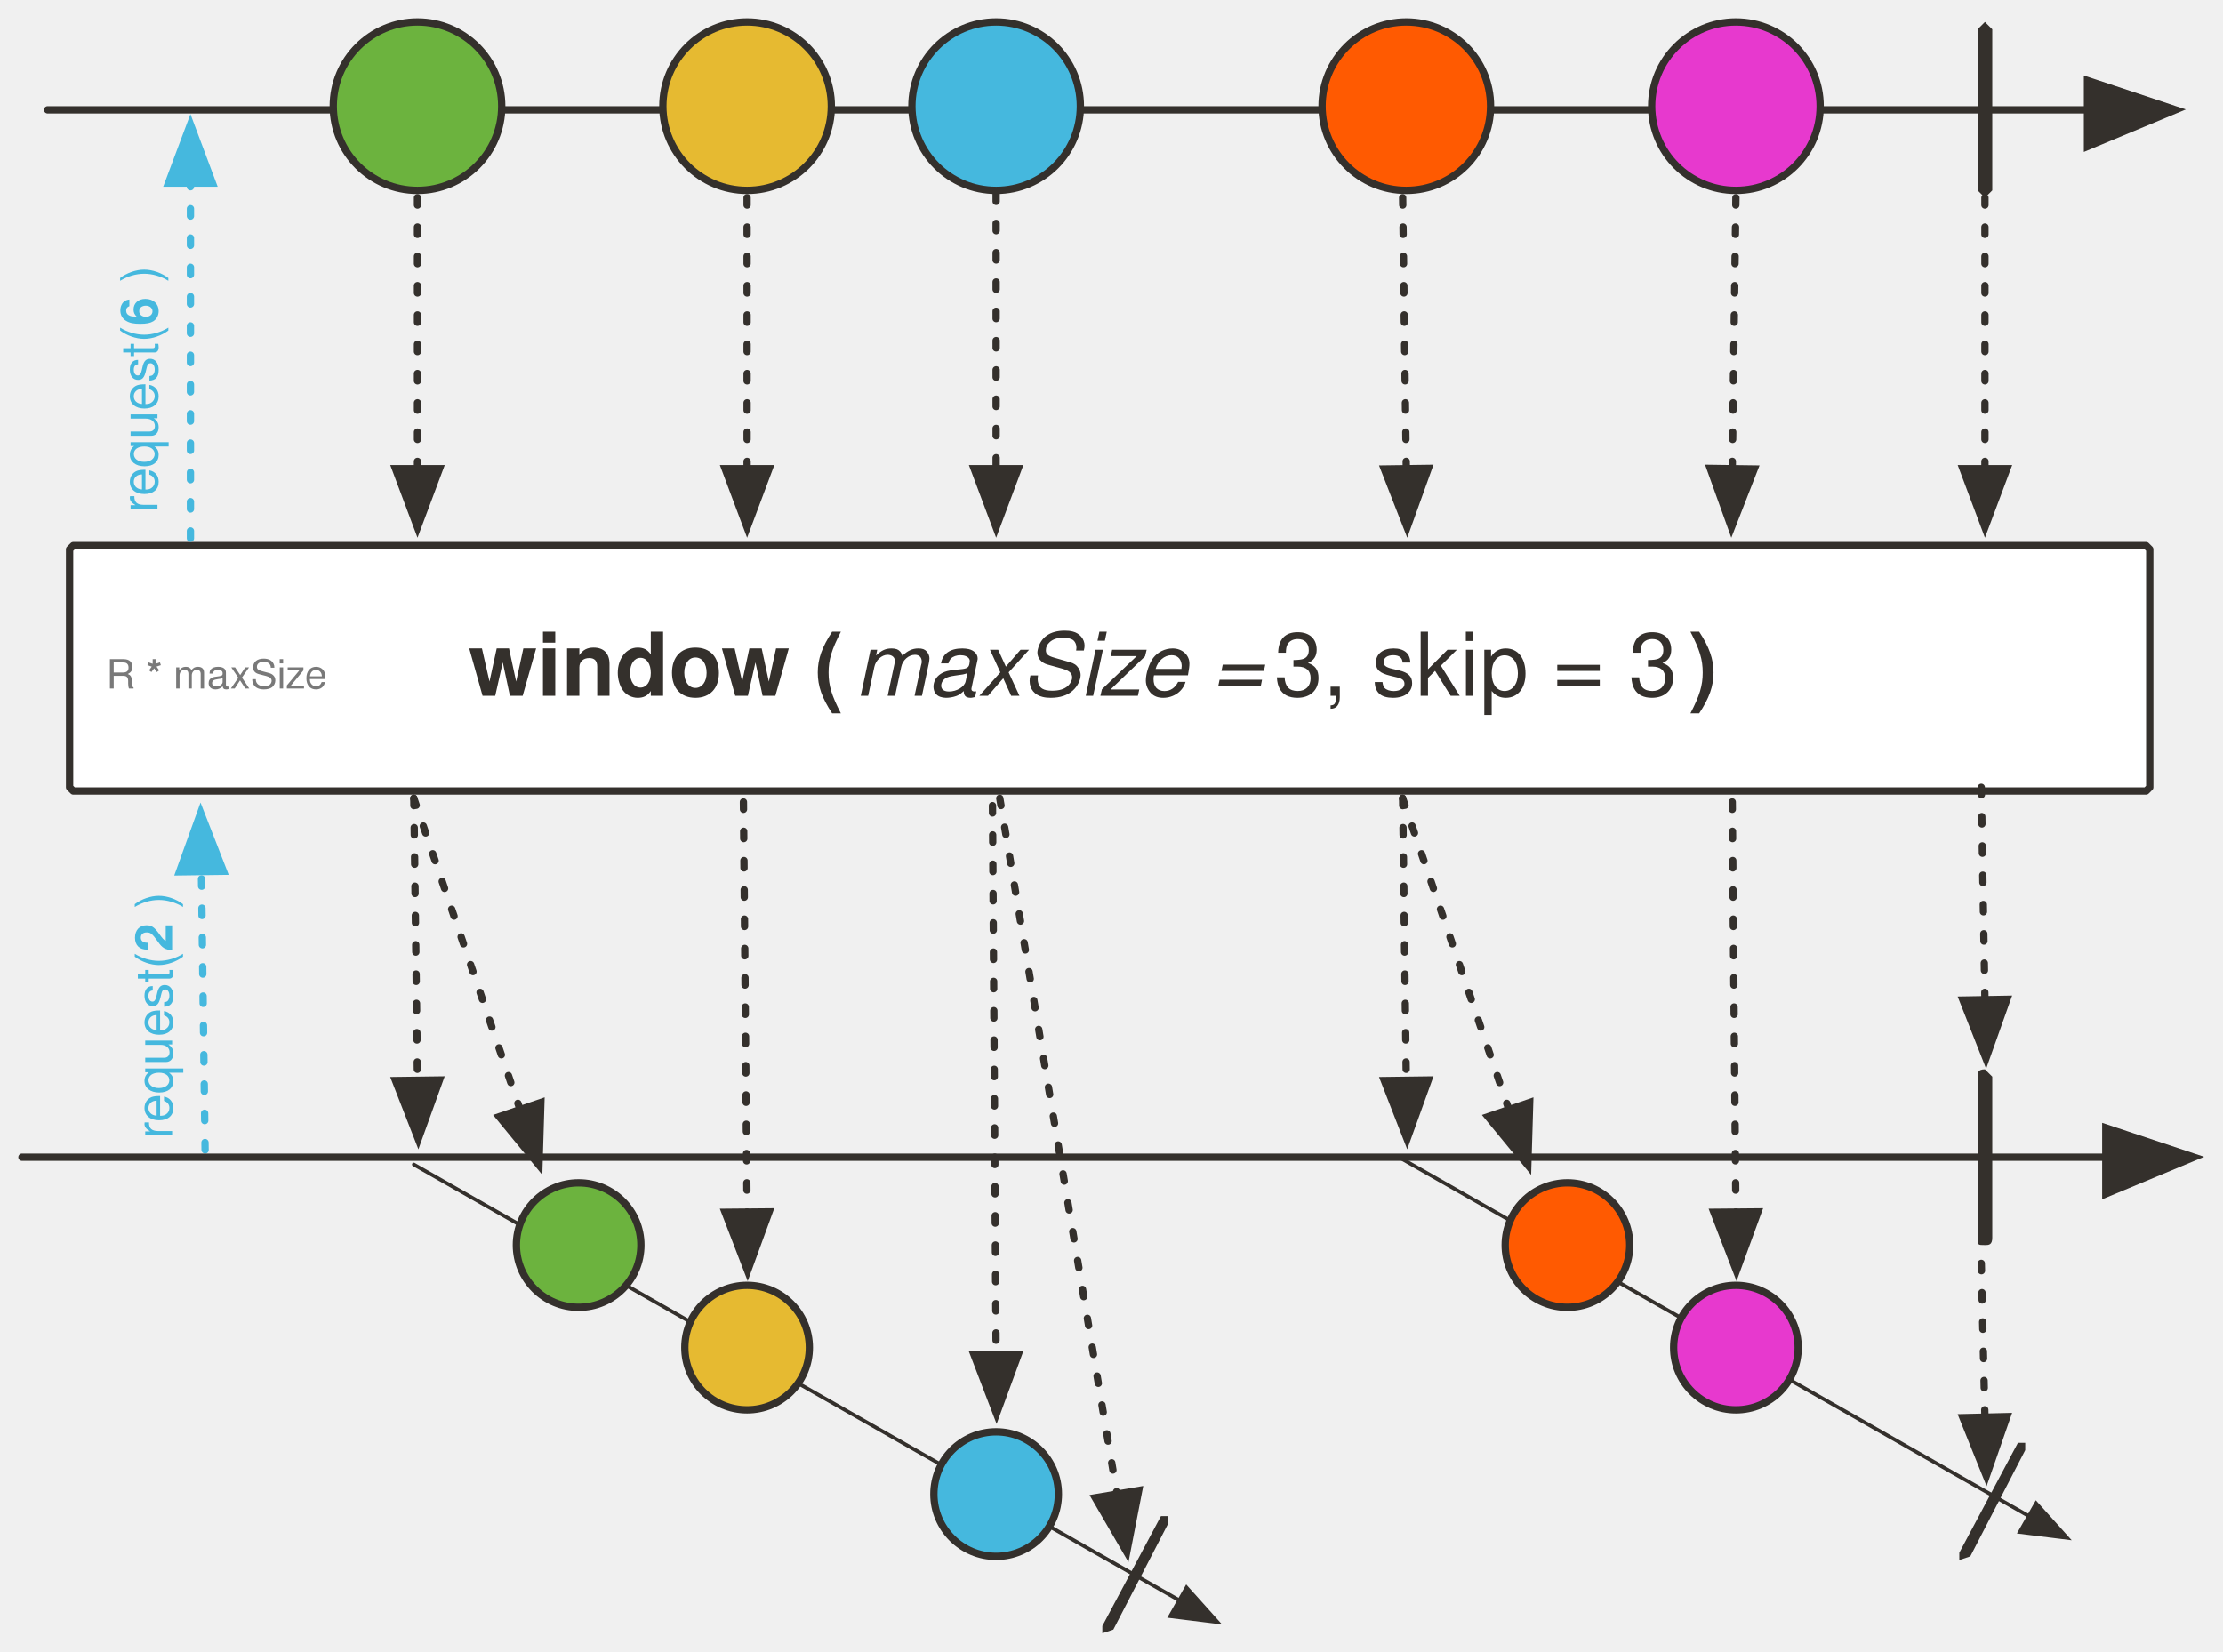
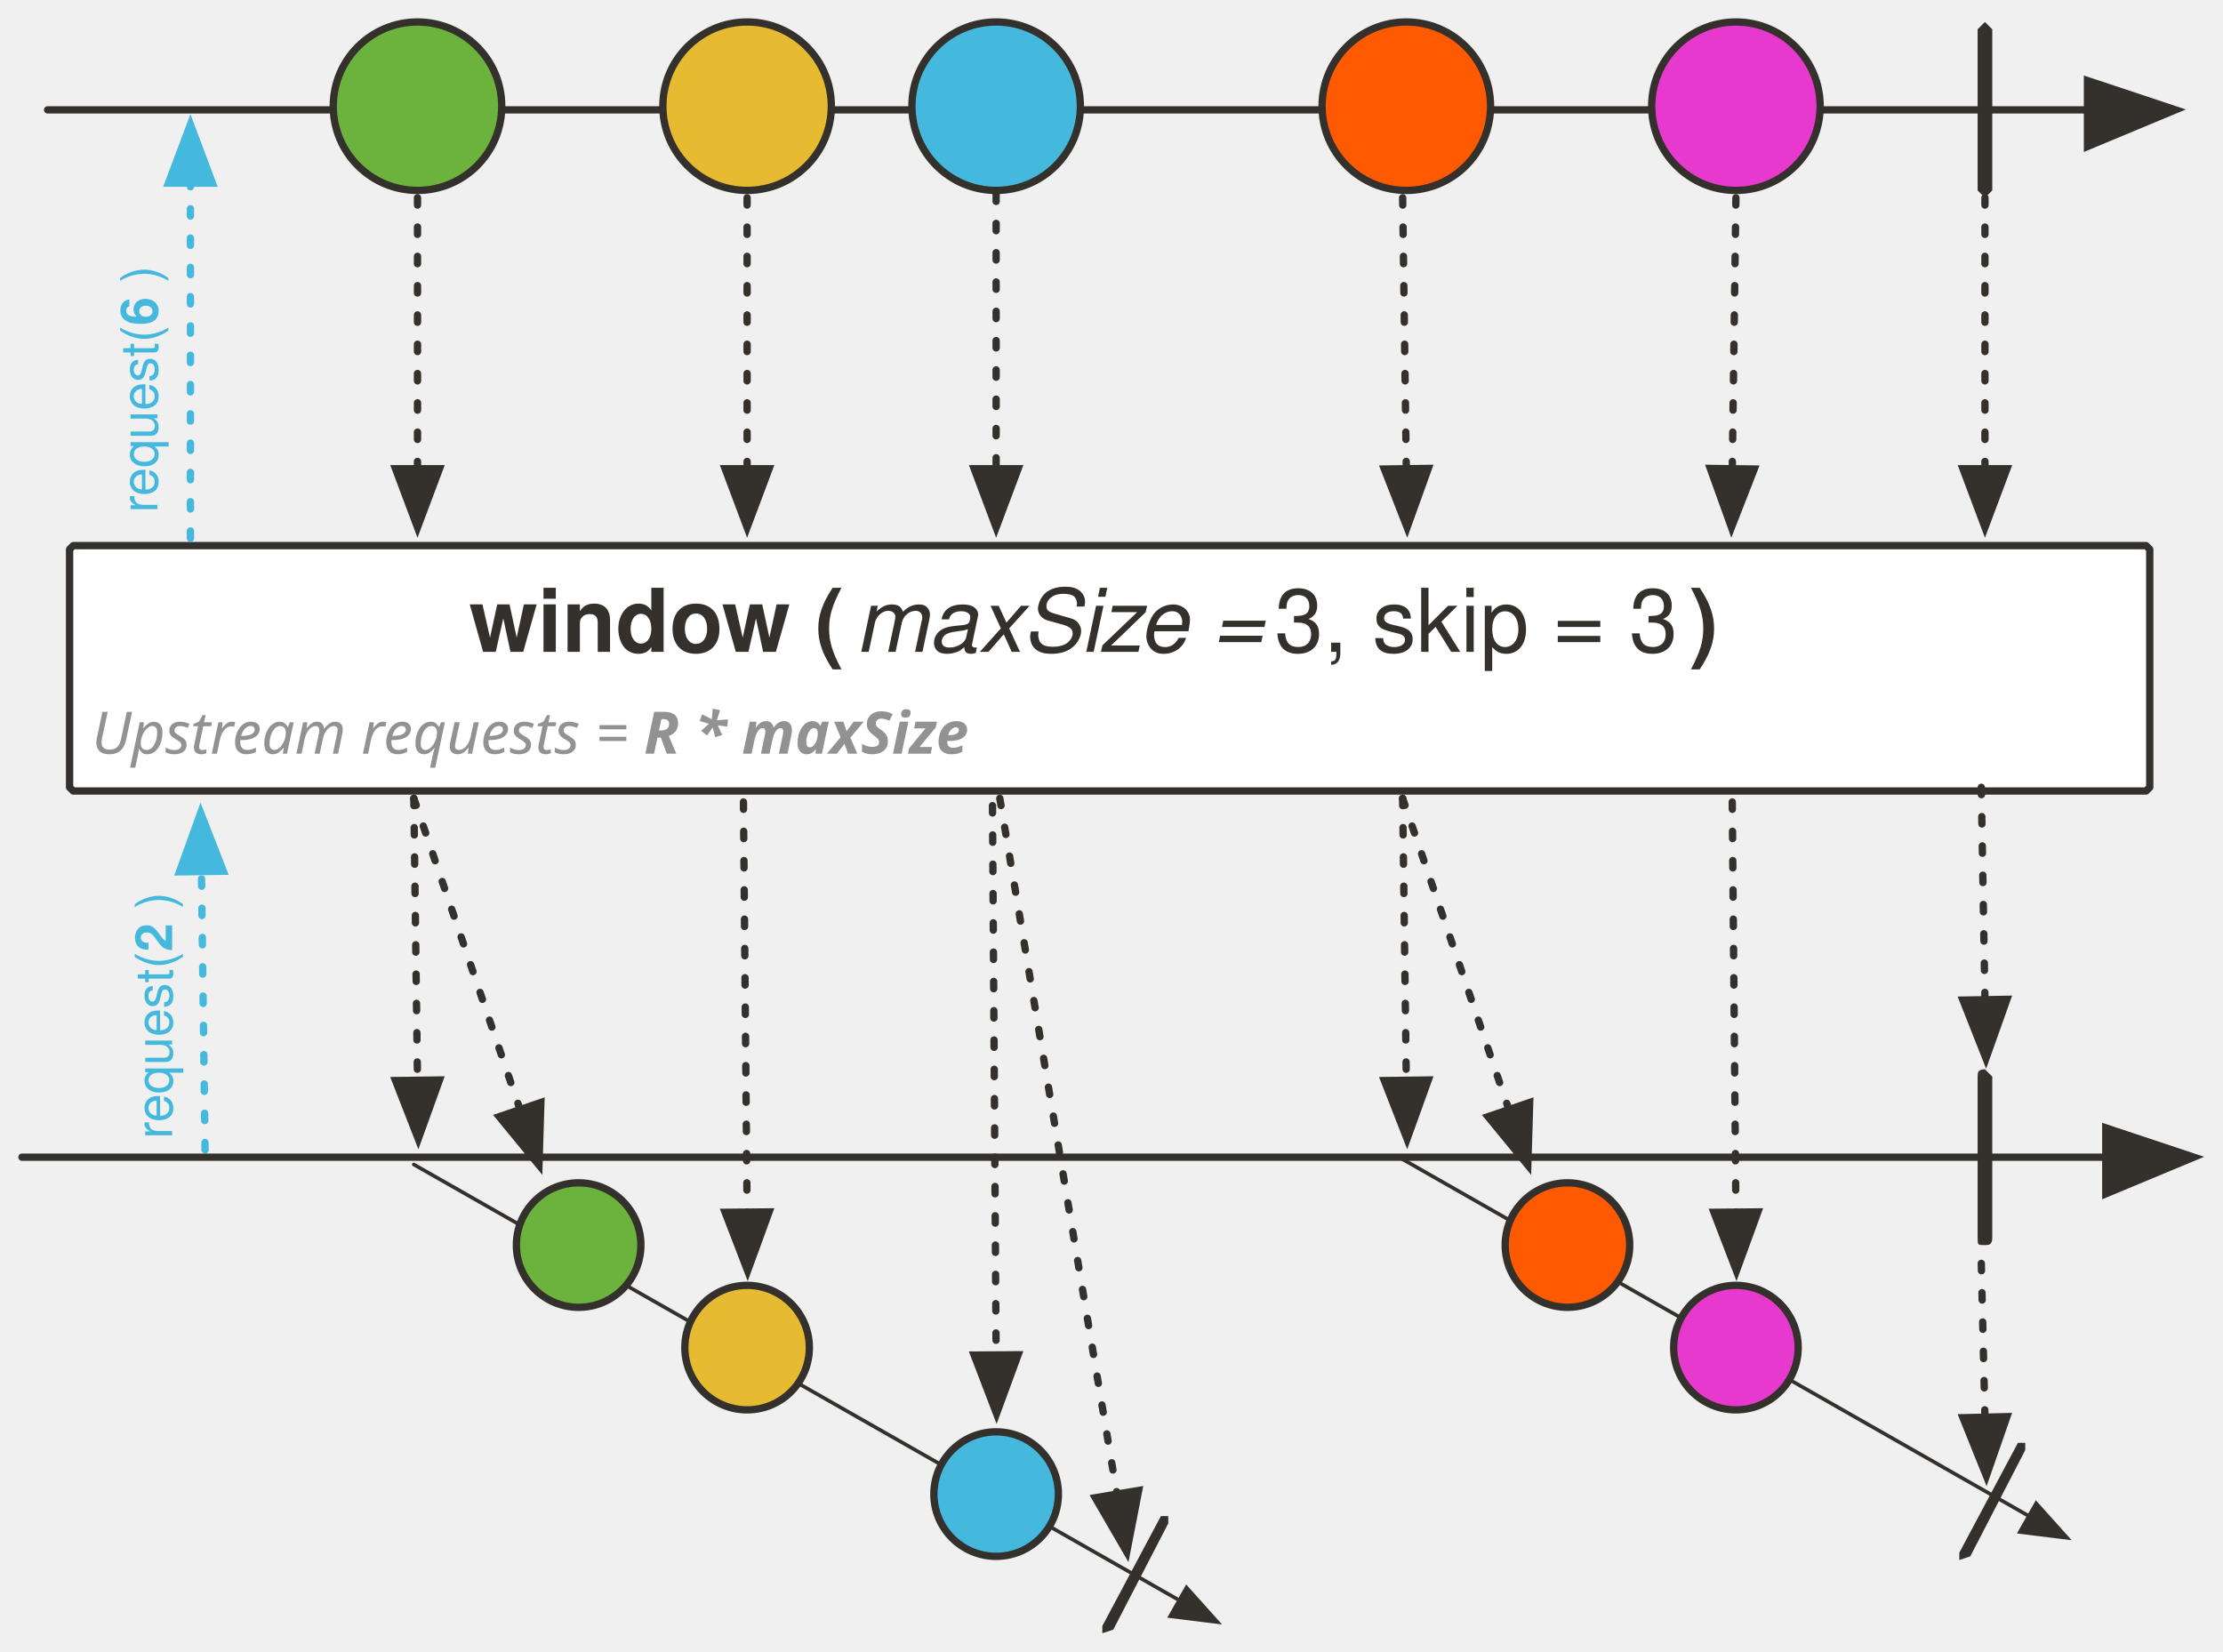
<svg xmlns="http://www.w3.org/2000/svg" version="1.1" viewBox="20 23 607 451" width="607" height="451" id="svg196">
  <defs id="defs28">
    <font-face font-family="'Tahoma','Nimbus Sans L'" font-size="24" panose-1="2 11 9 2 3 0 4 2 2 3" units-per-em="1000" underline-position="-75" underline-thickness="50" slope="0" x-height="501" cap-height="682" ascent="923" descent="-235" font-weight="700" id="font-face2" stemv="0" stemh="0" accent-height="0" ideographic="0" alphabetic="0" mathematical="0" hanging="0" v-ideographic="0" v-alphabetic="0" v-mathematical="0" v-hanging="0" strikethrough-position="0" strikethrough-thickness="0" overline-position="0" overline-thickness="0">
      <font-face-src>
        <font-face-name name="Tahoma-Bold" />
      </font-face-src>
    </font-face>
    <font-face font-family="'Tahoma','Nimbus Sans L'" font-size="24" panose-1="2 11 5 2 2 1 4 9 2 3" units-per-em="1000" underline-position="-75" underline-thickness="50" slope="-333" x-height="456" cap-height="687" ascent="909" descent="-230" font-style="italic" font-weight="400" id="font-face4" stemv="0" stemh="0" accent-height="0" ideographic="0" alphabetic="0" mathematical="0" hanging="0" v-ideographic="0" v-alphabetic="0" v-mathematical="0" v-hanging="0" strikethrough-position="0" strikethrough-thickness="0" overline-position="0" overline-thickness="0">
      <font-face-src>
        <font-face-name name="Tahoma-Italic" />
      </font-face-src>
    </font-face>
    <font-face font-family="'Tahoma','Nimbus Sans L'" font-size="24" panose-1="2 11 5 2 2 1 4 2 2 3" units-per-em="1000" underline-position="-75" underline-thickness="50" slope="0" x-height="450" cap-height="687" ascent="918" descent="-230" font-weight="400" id="font-face6" stemv="0" stemh="0" accent-height="0" ideographic="0" alphabetic="0" mathematical="0" hanging="0" v-ideographic="0" v-alphabetic="0" v-mathematical="0" v-hanging="0" strikethrough-position="0" strikethrough-thickness="0" overline-position="0" overline-thickness="0">
      <font-face-src>
        <font-face-name name="Tahoma" />
      </font-face-src>
    </font-face>
    <marker orient="auto" overflow="visible" markerUnits="strokeWidth" id="FilledArrow_Marker" stroke-miterlimit="10" viewBox="-1 -6 14 12" markerWidth="14" markerHeight="12" color="#34302c" stroke-linejoin="miter">
      <g id="g10">
        <path d="M12 0L0-4v9z" id="path8" fill="currentColor" stroke="currentColor" stroke-width="1" />
      </g>
    </marker>
    <marker orient="auto" overflow="visible" markerUnits="strokeWidth" id="FilledArrow_Marker_2" stroke-miterlimit="10" viewBox="-1 -5 11 10" markerWidth="11" markerHeight="10" color="#34302c" stroke-linejoin="miter">
      <g id="g15">
        <path d="M8 0L0-3v6z" id="path13" fill="currentColor" stroke="currentColor" stroke-width="1" />
      </g>
    </marker>
    <font-face font-family="'Tahoma','Nimbus Sans L'" font-size="16" panose-1="2 11 5 2 2 1 4 2 2 3" units-per-em="1000" underline-position="-75" underline-thickness="50" slope="0" x-height="450" cap-height="687" ascent="918" descent="-230" font-weight="400" id="font-face18" stemv="0" stemh="0" accent-height="0" ideographic="0" alphabetic="0" mathematical="0" hanging="0" v-ideographic="0" v-alphabetic="0" v-mathematical="0" v-hanging="0" strikethrough-position="0" strikethrough-thickness="0" overline-position="0" overline-thickness="0">
      <font-face-src>
        <font-face-name name="Tahoma" />
      </font-face-src>
    </font-face>
    <font-face font-family="'Tahoma','Nimbus Sans L'" font-size="16" panose-1="2 11 9 2 3 0 4 2 2 3" units-per-em="1000" underline-position="-75" underline-thickness="50" slope="0" x-height="501" cap-height="682" ascent="923" descent="-235" font-weight="700" id="font-face20" stemv="0" stemh="0" accent-height="0" ideographic="0" alphabetic="0" mathematical="0" hanging="0" v-ideographic="0" v-alphabetic="0" v-mathematical="0" v-hanging="0" strikethrough-position="0" strikethrough-thickness="0" overline-position="0" overline-thickness="0">
      <font-face-src>
        <font-face-name name="Tahoma-Bold" />
      </font-face-src>
    </font-face>
    <font-face font-family="'Tahoma','Nimbus Sans L'" font-size="9" panose-1="2 11 7 0 4 5 2 2 2 4" units-per-em="1000" underline-position="-98" underline-thickness="49" slope="0" x-height="536" cap-height="723" ascent="967" descent="-211" font-weight="700" id="font-face22" stemv="0" stemh="0" accent-height="0" ideographic="0" alphabetic="0" mathematical="0" hanging="0" v-ideographic="0" v-alphabetic="0" v-mathematical="0" v-hanging="0" strikethrough-position="0" strikethrough-thickness="0" overline-position="0" overline-thickness="0">
      <font-face-src>
        <font-face-name name="Tahoma-Bold" />
      </font-face-src>
    </font-face>
    <font-face font-family="'Tahoma','Nimbus Sans L'" font-size="11" panose-1="2 11 7 0 4 5 2 2 2 4" units-per-em="1000" underline-position="-98" underline-thickness="49" slope="0" x-height="536" cap-height="723" ascent="967" descent="-211" font-weight="700" id="font-face24" stemv="0" stemh="0" accent-height="0" ideographic="0" alphabetic="0" mathematical="0" hanging="0" v-ideographic="0" v-alphabetic="0" v-mathematical="0" v-hanging="0" strikethrough-position="0" strikethrough-thickness="0" overline-position="0" overline-thickness="0">
      <font-face-src>
        <font-face-name name="Tahoma-Bold" />
      </font-face-src>
    </font-face>
    <font-face font-family="'Tahoma','Nimbus Sans L'" font-size="10" panose-1="2 11 6 0 4 5 2 2 2 4" units-per-em="1000" underline-position="-98" underline-thickness="49" slope="0" x-height="530" cap-height="723" ascent="967" descent="-211" font-weight="400" id="font-face26" stemv="0" stemh="0" accent-height="0" ideographic="0" alphabetic="0" mathematical="0" hanging="0" v-ideographic="0" v-alphabetic="0" v-mathematical="0" v-hanging="0" strikethrough-position="0" strikethrough-thickness="0" overline-position="0" overline-thickness="0">
      <font-face-src>
        <font-face-name name="Tahoma" />
      </font-face-src>
    </font-face>
    <marker orient="auto" overflow="visible" markerUnits="strokeWidth" id="FilledArrow_Marker_3-3" stroke-miterlimit="10" viewBox="-1 -5 11 10" markerWidth="11" markerHeight="10" color="#45b8de" stroke-linejoin="miter">
      <g id="g16-6">
        <path d="M8 0L0-3v6z" id="path14-7" fill="currentColor" stroke="currentColor" stroke-width="1" />
      </g>
    </marker>
    <marker orient="auto" overflow="visible" markerUnits="strokeWidth" id="FilledArrow_Marker_3-3-3" stroke-miterlimit="10" viewBox="-1 -5 11 10" markerWidth="11" markerHeight="10" color="#45b8de" stroke-linejoin="miter">
      <g id="g16-6-6">
        <path d="M8 0L0-3v6z" id="path14-7-7" fill="currentColor" stroke="currentColor" stroke-width="1" />
      </g>
    </marker>
    <marker orient="auto" overflow="visible" markerUnits="strokeWidth" id="FilledArrow_Marker_2-5" stroke-miterlimit="10" viewBox="-1 -5 11 10" markerWidth="11" markerHeight="10" color="#34302c" stroke-linejoin="miter">
      <g id="g15-3">
        <path d="M8 0L0-3v6z" id="path13-5" fill="currentColor" stroke="currentColor" stroke-width="1" />
      </g>
    </marker>
    <marker orient="auto" overflow="visible" markerUnits="strokeWidth" id="marker1075" stroke-miterlimit="10" viewBox="-1 -5 11 10" markerWidth="11" markerHeight="10" color="#34302c" stroke-linejoin="miter">
      <g id="g1073">
        <path d="M8 0L0-3v6z" id="path1071" fill="currentColor" stroke="currentColor" stroke-width="1" />
      </g>
    </marker>
    <marker orient="auto" overflow="visible" markerUnits="strokeWidth" id="marker1081" stroke-miterlimit="10" viewBox="-1 -5 11 10" markerWidth="11" markerHeight="10" color="#34302c" stroke-linejoin="miter">
      <g id="g1079">
        <path d="M8 0L0-3v6z" id="path1077" fill="currentColor" stroke="currentColor" stroke-width="1" />
      </g>
    </marker>
    <marker orient="auto" overflow="visible" markerUnits="strokeWidth" id="marker1087" stroke-miterlimit="10" viewBox="-1 -5 11 10" markerWidth="11" markerHeight="10" color="#34302c" stroke-linejoin="miter">
      <g id="g1085">
        <path d="M8 0L0-3v6z" id="path1083" fill="currentColor" stroke="currentColor" stroke-width="1" />
      </g>
    </marker>
    <marker orient="auto" overflow="visible" markerUnits="strokeWidth" id="FilledArrow_Marker-3" stroke-miterlimit="10" viewBox="-1 -6 14 12" markerWidth="14" markerHeight="12" color="#34302c" stroke-linejoin="miter">
      <g id="g10-6">
        <path d="M12 0L0-4v9z" id="path8-7" fill="currentColor" stroke="currentColor" stroke-width="1" />
      </g>
    </marker>
    <marker orient="auto" overflow="visible" markerUnits="strokeWidth" id="marker1096" stroke-miterlimit="10" viewBox="-1 -5 11 10" markerWidth="11" markerHeight="10" color="#34302c" stroke-linejoin="miter">
      <g id="g1094">
        <path d="M8 0L0-3v6z" id="path1092" fill="currentColor" stroke="currentColor" stroke-width="1" />
      </g>
    </marker>
    <marker orient="auto" overflow="visible" markerUnits="strokeWidth" id="marker1102" stroke-miterlimit="10" viewBox="-1 -5 11 10" markerWidth="11" markerHeight="10" color="#34302c" stroke-linejoin="miter">
      <g id="g1100">
        <path d="M8 0L0-3v6z" id="path1098" fill="currentColor" stroke="currentColor" stroke-width="1" />
      </g>
    </marker>
    <marker orient="auto" overflow="visible" markerUnits="strokeWidth" id="marker1108" stroke-miterlimit="10" viewBox="-1 -5 11 10" markerWidth="11" markerHeight="10" color="#34302c" stroke-linejoin="miter">
      <g id="g1106">
        <path d="M8 0L0-3v6z" id="path1104" fill="currentColor" stroke="currentColor" stroke-width="1" />
      </g>
    </marker>
    <marker orient="auto" overflow="visible" markerUnits="strokeWidth" id="marker1114" stroke-miterlimit="10" viewBox="-1 -5 11 10" markerWidth="11" markerHeight="10" color="#34302c" stroke-linejoin="miter">
      <g id="g1112">
        <path d="M8 0L0-3v6z" id="path1110" fill="currentColor" stroke="currentColor" stroke-width="1" />
      </g>
    </marker>
    <marker orient="auto" overflow="visible" markerUnits="strokeWidth" id="FilledArrow_Marker_2-3" stroke-miterlimit="10" viewBox="-1 -5 11 10" markerWidth="11" markerHeight="10" color="#34302c" stroke-linejoin="miter">
      <g id="g15-6">
        <path d="M8 0L0-3v6z" id="path13-7" fill="currentColor" stroke="currentColor" stroke-width="1" />
      </g>
    </marker>
    <marker orient="auto" overflow="visible" markerUnits="strokeWidth" id="FilledArrow_Marker-5" stroke-miterlimit="10" viewBox="-1 -6 14 12" markerWidth="14" markerHeight="12" color="#34302c" stroke-linejoin="miter">
      <g id="g10-3">
        <path d="M12 0L0-4v9z" id="path8-5" fill="currentColor" stroke="currentColor" stroke-width="1" />
      </g>
    </marker>
    <marker orient="auto" overflow="visible" markerUnits="strokeWidth" id="marker1126" stroke-miterlimit="10" viewBox="-1 -5 11 10" markerWidth="11" markerHeight="10" color="#34302c" stroke-linejoin="miter">
      <g id="g1124">
        <path d="M8 0L0-3v6z" id="path1122" fill="currentColor" stroke="currentColor" stroke-width="1" />
      </g>
    </marker>
    <marker orient="auto" overflow="visible" markerUnits="strokeWidth" id="marker1132" stroke-miterlimit="10" viewBox="-1 -6 14 12" markerWidth="14" markerHeight="12" color="#34302c" stroke-linejoin="miter">
      <g id="g1130">
        <path d="M12 0L0-4v9z" id="path1128" fill="currentColor" stroke="currentColor" stroke-width="1" />
      </g>
    </marker>
    <marker orient="auto" overflow="visible" markerUnits="strokeWidth" id="FilledArrow_Marker_2-5-6" stroke-miterlimit="10" viewBox="-1 -5 11 10" markerWidth="11" markerHeight="10" color="#34302c" stroke-linejoin="miter">
      <g id="g15-3-2">
        <path d="M8 0L0-3v6z" id="path13-5-9" fill="currentColor" stroke="currentColor" stroke-width="1" />
      </g>
    </marker>
    <marker orient="auto" overflow="visible" markerUnits="strokeWidth" id="marker1316" stroke-miterlimit="10" viewBox="-1 -5 11 10" markerWidth="11" markerHeight="10" color="#34302c" stroke-linejoin="miter">
      <g id="g1314">
        <path d="M8 0L0-3v6z" id="path1312" fill="currentColor" stroke="currentColor" stroke-width="1" />
      </g>
    </marker>
    <marker orient="auto" overflow="visible" markerUnits="strokeWidth" id="marker1322" stroke-miterlimit="10" viewBox="-1 -5 11 10" markerWidth="11" markerHeight="10" color="#34302c" stroke-linejoin="miter">
      <g id="g1320">
        <path d="M8 0L0-3v6z" id="path1318" fill="currentColor" stroke="currentColor" stroke-width="1" />
      </g>
    </marker>
    <marker orient="auto" overflow="visible" markerUnits="strokeWidth" id="marker1328" stroke-miterlimit="10" viewBox="-1 -5 11 10" markerWidth="11" markerHeight="10" color="#34302c" stroke-linejoin="miter">
      <g id="g1326">
        <path d="M8 0L0-3v6z" id="path1324" fill="currentColor" stroke="currentColor" stroke-width="1" />
      </g>
    </marker>
    <marker orient="auto" overflow="visible" markerUnits="strokeWidth" id="FilledArrow_Marker-3-1" stroke-miterlimit="10" viewBox="-1 -6 14 12" markerWidth="14" markerHeight="12" color="#34302c" stroke-linejoin="miter">
      <g id="g10-6-2">
        <path d="M12 0L0-4v9z" id="path8-7-7" fill="currentColor" stroke="currentColor" stroke-width="1" />
      </g>
    </marker>
    <marker orient="auto" overflow="visible" markerUnits="strokeWidth" id="marker1337" stroke-miterlimit="10" viewBox="-1 -5 11 10" markerWidth="11" markerHeight="10" color="#34302c" stroke-linejoin="miter">
      <g id="g1335">
        <path d="M8 0L0-3v6z" id="path1333" fill="currentColor" stroke="currentColor" stroke-width="1" />
      </g>
    </marker>
    <marker orient="auto" overflow="visible" markerUnits="strokeWidth" id="marker1343" stroke-miterlimit="10" viewBox="-1 -5 11 10" markerWidth="11" markerHeight="10" color="#34302c" stroke-linejoin="miter">
      <g id="g1341">
        <path d="M8 0L0-3v6z" id="path1339" fill="currentColor" stroke="currentColor" stroke-width="1" />
      </g>
    </marker>
    <marker orient="auto" overflow="visible" markerUnits="strokeWidth" id="marker1349" stroke-miterlimit="10" viewBox="-1 -5 11 10" markerWidth="11" markerHeight="10" color="#34302c" stroke-linejoin="miter">
      <g id="g1347">
        <path d="M8 0L0-3v6z" id="path1345" fill="currentColor" stroke="currentColor" stroke-width="1" />
      </g>
    </marker>
    <marker orient="auto" overflow="visible" markerUnits="strokeWidth" id="marker1355" stroke-miterlimit="10" viewBox="-1 -5 11 10" markerWidth="11" markerHeight="10" color="#34302c" stroke-linejoin="miter">
      <g id="g1353">
        <path d="M8 0L0-3v6z" id="path1351" fill="currentColor" stroke="currentColor" stroke-width="1" />
      </g>
    </marker>
    <marker orient="auto" overflow="visible" markerUnits="strokeWidth" id="FilledArrow_Marker_2-0" stroke-miterlimit="10" viewBox="-1 -5 11 10" markerWidth="11" markerHeight="10" color="#34302c" stroke-linejoin="miter">
      <g id="g15-9">
        <path d="M8 0L0-3v6z" id="path13-3" fill="currentColor" stroke="currentColor" stroke-width="1" />
      </g>
    </marker>
    <marker orient="auto" overflow="visible" markerUnits="strokeWidth" id="FilledArrow_Marker-6" stroke-miterlimit="10" viewBox="-1 -6 14 12" markerWidth="14" markerHeight="12" color="#34302c" stroke-linejoin="miter">
      <g id="g10-0">
        <path d="M12 0L0-4v9z" id="path8-6" fill="currentColor" stroke="currentColor" stroke-width="1" />
      </g>
    </marker>
    <marker orient="auto" overflow="visible" markerUnits="strokeWidth" id="marker1367" stroke-miterlimit="10" viewBox="-1 -5 11 10" markerWidth="11" markerHeight="10" color="#34302c" stroke-linejoin="miter">
      <g id="g1365">
        <path d="M8 0L0-3v6z" id="path1363" fill="currentColor" stroke="currentColor" stroke-width="1" />
      </g>
    </marker>
    <marker orient="auto" overflow="visible" markerUnits="strokeWidth" id="marker1373" stroke-miterlimit="10" viewBox="-1 -6 14 12" markerWidth="14" markerHeight="12" color="#34302c" stroke-linejoin="miter">
      <g id="g1371">
        <path d="M12 0L0-4v9z" id="path1369" fill="currentColor" stroke="currentColor" stroke-width="1" />
      </g>
    </marker>
    <marker orient="auto" overflow="visible" markerUnits="strokeWidth" id="FilledArrow_Marker_2-2" stroke-miterlimit="10" viewBox="-1 -5 11 10" markerWidth="11" markerHeight="10" color="#34302c" stroke-linejoin="miter">
      <g id="g15-61">
        <path d="M8 0L0-3v6z" id="path13-8" fill="currentColor" stroke="currentColor" stroke-width="1" />
      </g>
    </marker>
  </defs>
-   <path d="M40 172h566l1 1v65l-1 1H40l-1-1v-65z" id="path38" fill="#fff" fill-opacity="1" stroke="#34302c" stroke-width="2" stroke-linecap="round" stroke-linejoin="round" stroke-dasharray="none" stroke-opacity="1" />
-   <text id="text48" x="-44" y="191" fill="#34302c" fill-opacity="1" stroke="none" stroke-dasharray="none" stroke-opacity="1">
-     <tspan font-size="24" font-weight="700" x="148" y="213" id="tspan40" font-family="Tahoma,'Nimbus Sans L'" fill="#34302c">window (</tspan>
-     <tspan font-size="24" font-style="italic" font-weight="400" y="213" id="tspan42" font-family="Tahoma,'Nimbus Sans L'" fill="#34302c">maxSize =</tspan>
-     <tspan font-size="24" font-weight="400" y="213" id="tspan44" font-family="Tahoma,'Nimbus Sans L'" fill="#34302c">3, skip = 3</tspan>
-     <tspan font-size="24" font-weight="700" y="213" id="tspan46" font-family="Tahoma,'Nimbus Sans L'" fill="#34302c">)</tspan>
+   <path d="M40 172h566l1 1v65l-1 1H40l-1-1v-65z" id="path38" stroke-dasharray="none" stroke-opacity="1" stroke-linejoin="round" stroke-linecap="round" stroke-width="2" stroke="#34302c" fill-opacity="1" fill="#fff" />
+   <text id="text48" x="-43.855" y="179" style="fill:#34302c;fill-opacity:1;stroke:none;stroke-dasharray:none;stroke-opacity:1">
+     <tspan font-size="24" font-weight="700" x="148.145" y="201" id="tspan40" style="font-weight:700;font-size:24px;font-family:Tahoma, 'Nimbus Sans L';fill:#34302c">window (</tspan>
+     <tspan font-size="24" font-style="italic" font-weight="400" y="201" id="tspan42" style="font-style:italic;font-weight:400;font-size:24px;font-family:Tahoma, 'Nimbus Sans L';fill:#34302c">maxSize =</tspan>
+     <tspan font-size="24" font-weight="400" y="201" id="tspan44" style="font-weight:400;font-size:24px;font-family:Tahoma, 'Nimbus Sans L';fill:#34302c">3, skip = 3</tspan>
+     <tspan font-size="24" font-weight="700" y="201" id="tspan46" style="font-weight:700;font-size:24px;font-family:Tahoma, 'Nimbus Sans L';fill:#34302c">)</tspan>
  </text>
  <path id="line82" d="M33 53h557" fill="none" fill-opacity="1" stroke="#34302c" stroke-width="2" stroke-linecap="round" stroke-linejoin="round" stroke-dasharray="none" stroke-opacity="1" marker-end="url(#FilledArrow_Marker)" />
  <path id="path100" d="M562 29l2 2v44l-2 2-2-2V31z" fill="#34302c" fill-opacity="1" stroke="none" stroke-dasharray="none" stroke-opacity="1" />
  <path id="line108" d="M134 77v74" fill="none" fill-opacity="1" stroke="#34302c" stroke-width="2" stroke-linecap="round" stroke-linejoin="round" stroke-dasharray="2,6" stroke-opacity="1" marker-end="url(#FilledArrow_Marker_2)" />
  <path id="line111" d="M224 77v74" fill="none" fill-opacity="1" stroke="#34302c" stroke-width="2" stroke-linecap="round" stroke-linejoin="round" stroke-dasharray="2,6" stroke-opacity="1" marker-end="url(#FilledArrow_Marker_2)" />
  <path id="line114" d="M292 76v75" fill="none" fill-opacity="1" stroke="#34302c" stroke-width="2" stroke-linecap="round" stroke-linejoin="round" stroke-dasharray="2,6" stroke-opacity="1" marker-end="url(#FilledArrow_Marker_2)" />
  <path id="line117" d="M403 77l1 74" fill="none" fill-opacity="1" stroke="#34302c" stroke-width="2" stroke-linecap="round" stroke-linejoin="round" stroke-dasharray="2,6" stroke-opacity="1" marker-end="url(#FilledArrow_Marker_2)" />
  <path id="line120" d="M562 77v74" fill="none" fill-opacity="1" stroke="#34302c" stroke-width="2" stroke-linecap="round" stroke-linejoin="round" stroke-dasharray="2,6" stroke-opacity="1" marker-end="url(#FilledArrow_Marker_2)" />
  <path id="line149" d="M494 77l-1 74" fill="none" fill-opacity="1" stroke="#34302c" stroke-width="2" stroke-linecap="round" stroke-linejoin="round" stroke-dasharray="2,6" stroke-opacity="1" marker-end="url(#FilledArrow_Marker_2)" />
-   <text id="text156" x="49" y="152" font-size="20" fill="#797979" fill-opacity="1" stroke="none" stroke-width="1" stroke-dasharray="none" stroke-opacity="1">
-     <tspan id="tspan154" y="211" x="49" font-weight="400" font-size="11" font-family="Tahoma,'Nimbus Sans L'" fill="#797979" stroke-width="1">R <tspan id="tspan933" font-weight="700" font-size="11" baseline-shift="baseline">*</tspan> maxSize</tspan>
-   </text>
  <path id="line1113" d="M76 337l-1-76" fill="none" fill-opacity="1" stroke="#45b8de" stroke-width="2" stroke-linecap="round" stroke-linejoin="round" stroke-dasharray="2,6" stroke-opacity="1" marker-end="url(#FilledArrow_Marker_3-3)" />
  <text id="text91" transform="rotate(-90)" x="-334" y="54" fill="#45b8de" fill-opacity="1" stroke="none" stroke-dasharray="none" stroke-opacity="1">
-     <tspan id="tspan89" y="67" x="-334" font-weight="400" font-size="14" font-family="Tahoma,'Nimbus Sans L'" fill="#45b8de">request(<tspan id="tspan94981" font-weight="700">2</tspan> )</tspan>
+     <tspan id="tspan89" y="67" x="-334" font-weight="400" font-size="14" font-family="Tahoma,'Nimbus Sans L'" fill="#45b8de">request(<tspan id="tspan94981" font-weight="700">2</tspan>
+  )</tspan>
  </text>
  <path id="line1002" d="M72 170V73" fill="none" fill-opacity="1" stroke="#45b8de" stroke-width="2" stroke-linecap="round" stroke-linejoin="round" stroke-dasharray="2,6" stroke-opacity="1" marker-end="url(#FilledArrow_Marker_3-3-3)" />
  <text y="50" x="-164" transform="rotate(-90)" id="text1008" fill="#45b8de" fill-opacity="1" stroke="none" stroke-dasharray="none" stroke-opacity="1">
-     <tspan font-size="14" font-weight="400" x="-163" y="63" id="tspan1006" font-family="Tahoma,'Nimbus Sans L'" fill="#45b8de">request(<tspan id="tspan1010" font-weight="700">6</tspan> )</tspan>
+     <tspan font-size="14" font-weight="400" x="-163" y="63" id="tspan1006" font-family="Tahoma,'Nimbus Sans L'" fill="#45b8de">request(<tspan id="tspan1010" font-weight="700">6</tspan>
+  )</tspan>
  </text>
  <path id="line57-2" d="M133 341l209 119" fill="none" fill-opacity="1" stroke="#34302c" stroke-width="1" stroke-linecap="round" stroke-linejoin="round" stroke-dasharray="none" stroke-opacity="1" marker-end="url(#FilledArrow_Marker-3-1)" />
  <circle id="ellipse154-3" cy="363" cx="178" r="17" fill="#6cb33e" fill-opacity="1" stroke="#34302c" stroke-width="2" stroke-linecap="round" stroke-linejoin="round" stroke-dasharray="none" stroke-opacity="1" />
  <circle id="ellipse159-1" cy="431" cx="292" r="17" fill="#45b8de" fill-opacity="1" stroke="#34302c" stroke-width="2" stroke-linecap="round" stroke-linejoin="round" stroke-dasharray="none" stroke-opacity="1" />
  <circle cx="224" cy="391" id="ellipse938" r="17" fill="#e6ba31" fill-opacity="1" stroke="#34302c" stroke-width="2" stroke-linecap="round" stroke-linejoin="round" stroke-dasharray="none" stroke-opacity="1" />
  <path id="path183" d="M339 437v2l-15 29-3 1v-2l16-30z" fill="#34302c" fill-opacity="1" stroke="none" stroke-width="1" stroke-dasharray="none" stroke-opacity="1" />
  <path id="line1238" d="M26 339h569" fill="none" fill-opacity="1" stroke="#34302c" stroke-width="2" stroke-linecap="round" stroke-linejoin="round" stroke-dasharray="none" stroke-opacity="1" marker-end="url(#FilledArrow_Marker-6)" />
  <path id="line1244" d="M291 243l1 150" fill="none" fill-opacity="1" stroke="#34302c" stroke-width="2" stroke-linecap="round" stroke-linejoin="round" stroke-dasharray="2,6" stroke-opacity="1" marker-end="url(#FilledArrow_Marker_2-5-6)" />
  <path id="line1246" d="M223 242l1 112" fill="none" fill-opacity="1" stroke="#34302c" stroke-width="2" stroke-linecap="round" stroke-linejoin="round" stroke-dasharray="2,6" stroke-opacity="1" marker-end="url(#FilledArrow_Marker_2-5-6)" />
  <path id="line1248" d="M133 241l29 85" fill="none" fill-opacity="1" stroke="#34302c" stroke-width="2" stroke-linecap="round" stroke-linejoin="round" stroke-dasharray="2,6" stroke-opacity="1" marker-end="url(#FilledArrow_Marker_2-5-6)" />
  <path id="line1250" d="M133 241l1 77" fill="none" fill-opacity="1" stroke="#34302c" stroke-width="2" stroke-linecap="round" stroke-linejoin="round" stroke-dasharray="2,6" stroke-opacity="1" marker-end="url(#FilledArrow_Marker_2-5-6)" />
  <path id="line1770" d="M293 241l32 190" fill="none" fill-opacity="1" stroke="#34302c" stroke-width="2" stroke-linecap="round" stroke-linejoin="round" stroke-dasharray="2,6" stroke-opacity="1" marker-end="url(#FilledArrow_Marker_2-5-6)" />
  <path id="line1772" d="M402 339l172 98" fill="none" fill-opacity="1" stroke="#34302c" stroke-width="1" stroke-linecap="round" stroke-linejoin="round" stroke-dasharray="none" stroke-opacity="1" marker-end="url(#FilledArrow_Marker-3-1)" />
  <circle cx="448" cy="363" id="ellipse1776" r="17" fill="#ff5a01" fill-opacity="1" stroke="#34302c" stroke-width="2" stroke-linecap="round" stroke-linejoin="round" stroke-dasharray="none" stroke-opacity="1" />
  <circle id="ellipse1784" cy="391" cx="494" r="17" fill="#e739ce" fill-opacity="1" stroke="#34302c" stroke-width="2" stroke-linecap="round" stroke-linejoin="round" stroke-dasharray="none" stroke-opacity="1" />
  <path d="M573 417v2l-15 29-3 1v-2l16-30z" id="path1786" fill="#34302c" fill-opacity="1" stroke="none" stroke-width="1" stroke-dasharray="none" stroke-opacity="1" />
  <path id="line1788" d="M561 368l1 42" fill="none" fill-opacity="1" stroke="#34302c" stroke-width="2" stroke-linecap="round" stroke-linejoin="round" stroke-dasharray="2,6" stroke-opacity="1" marker-end="url(#FilledArrow_Marker_2-5-6)" />
  <path id="line1790" d="M493 242l1 112" fill="none" fill-opacity="1" stroke="#34302c" stroke-width="2" stroke-linecap="round" stroke-linejoin="round" stroke-dasharray="2,6" stroke-opacity="1" marker-end="url(#FilledArrow_Marker_2-5-6)" />
  <path id="line1792" d="M403 241l29 85" fill="none" fill-opacity="1" stroke="#34302c" stroke-width="2" stroke-linecap="round" stroke-linejoin="round" stroke-dasharray="2,6" stroke-opacity="1" marker-end="url(#FilledArrow_Marker_2-5-6)" />
  <path id="line1794" d="M403 241l1 77" fill="none" fill-opacity="1" stroke="#34302c" stroke-width="2" stroke-linecap="round" stroke-linejoin="round" stroke-dasharray="2,6" stroke-opacity="1" marker-end="url(#FilledArrow_Marker_2-5-6)" />
  <path d="M562 315l2 2v44c0 2-1 2-2 2-2 0-2 0-2-2v-44c0-1 0-2 2-2z" id="path1240" fill="#34302c" fill-opacity="1" stroke="none" stroke-dasharray="none" stroke-opacity="1" />
  <path id="line1242" d="M561 238l1 58" fill="none" fill-opacity="1" stroke="#34302c" stroke-width="2" stroke-linecap="round" stroke-linejoin="round" stroke-dasharray="2,6" stroke-opacity="1" marker-end="url(#FilledArrow_Marker_2-2)" />
  <circle id="ellipse87" cy="52" cx="134" r="23" fill="#6cb33e" fill-opacity="1" stroke="#34302c" stroke-width="2" stroke-linecap="round" stroke-linejoin="round" stroke-dasharray="none" stroke-opacity="1" />
  <circle id="ellipse92-3" cy="52" cx="224" r="23" fill="#e6ba31" fill-opacity="1" stroke="#34302c" stroke-width="2" stroke-linecap="round" stroke-linejoin="round" stroke-dasharray="none" stroke-opacity="1" />
  <circle id="ellipse97" cy="52" cx="292" r="23" fill="#45b8de" fill-opacity="1" stroke="#34302c" stroke-width="2" stroke-linecap="round" stroke-linejoin="round" stroke-dasharray="none" stroke-opacity="1" />
  <circle id="ellipse105" cy="52" cx="404" r="23" fill="#ff5a01" fill-opacity="1" stroke="#34302c" stroke-width="2" stroke-linecap="round" stroke-linejoin="round" stroke-dasharray="none" stroke-opacity="1" />
  <circle id="ellipse146" cy="52" cx="494" r="23" fill="#e739ce" fill-opacity="1" stroke="#34302c" stroke-width="2" stroke-linecap="round" stroke-linejoin="round" stroke-dasharray="none" stroke-opacity="1" />
+   <text id="text156-8" x="45.045" y="169.812" font-size="20" style="font-style:normal;font-variant:normal;font-weight:normal;font-stretch:normal;font-size:16px;font-family:sans-serif;-inkscape-font-specification:'sans-serif, Normal';font-variant-ligatures:normal;font-variant-caps:normal;font-variant-numeric:normal;font-feature-settings:normal;text-align:start;writing-mode:lr-tb;text-anchor:start;fill:#929292;fill-opacity:1;stroke:none;stroke-width:1;stroke-dasharray:none;stroke-opacity:1">
+     <tspan id="tspan154-8" y="228.812" x="45.045" font-weight="400" font-size="11" style="font-style:italic;font-variant:normal;font-weight:normal;font-stretch:normal;font-size:16px;font-family:sans-serif;-inkscape-font-specification:'sans-serif, Normal';font-variant-ligatures:normal;font-variant-caps:normal;font-variant-numeric:normal;font-feature-settings:normal;text-align:start;writing-mode:lr-tb;text-anchor:start;fill:#929292;fill-opacity:1;stroke-width:1">Upstream requests = <tspan style="font-style:italic;font-variant:normal;font-weight:bold;font-stretch:normal;font-size:16px;font-family:sans-serif;-inkscape-font-specification:'sans-serif, Normal';font-variant-ligatures:normal;font-variant-caps:normal;font-variant-numeric:normal;font-feature-settings:normal;text-align:start;writing-mode:lr-tb;text-anchor:start;fill:#929292;fill-opacity:1" id="tspan16921">R</tspan>
+       <tspan id="tspan933-4" font-weight="700" font-size="11" baseline-shift="baseline" style="font-style:italic;font-variant:normal;font-weight:bold;font-stretch:normal;font-size:16px;font-family:sans-serif;-inkscape-font-specification:'sans-serif, Normal';font-variant-ligatures:normal;font-variant-caps:normal;font-variant-numeric:normal;font-feature-settings:normal;text-align:start;writing-mode:lr-tb;baseline-shift:baseline;text-anchor:start;fill:#929292;fill-opacity:1">*</tspan>
+       <tspan style="font-style:italic;font-variant:normal;font-weight:bold;font-stretch:normal;font-size:16px;font-family:sans-serif;-inkscape-font-specification:'sans-serif, Normal';font-variant-ligatures:normal;font-variant-caps:normal;font-variant-numeric:normal;font-feature-settings:normal;text-align:start;writing-mode:lr-tb;text-anchor:start;fill:#929292;fill-opacity:1" id="tspan16923">maxSize</tspan>
+     </tspan>
+   </text>
</svg>
